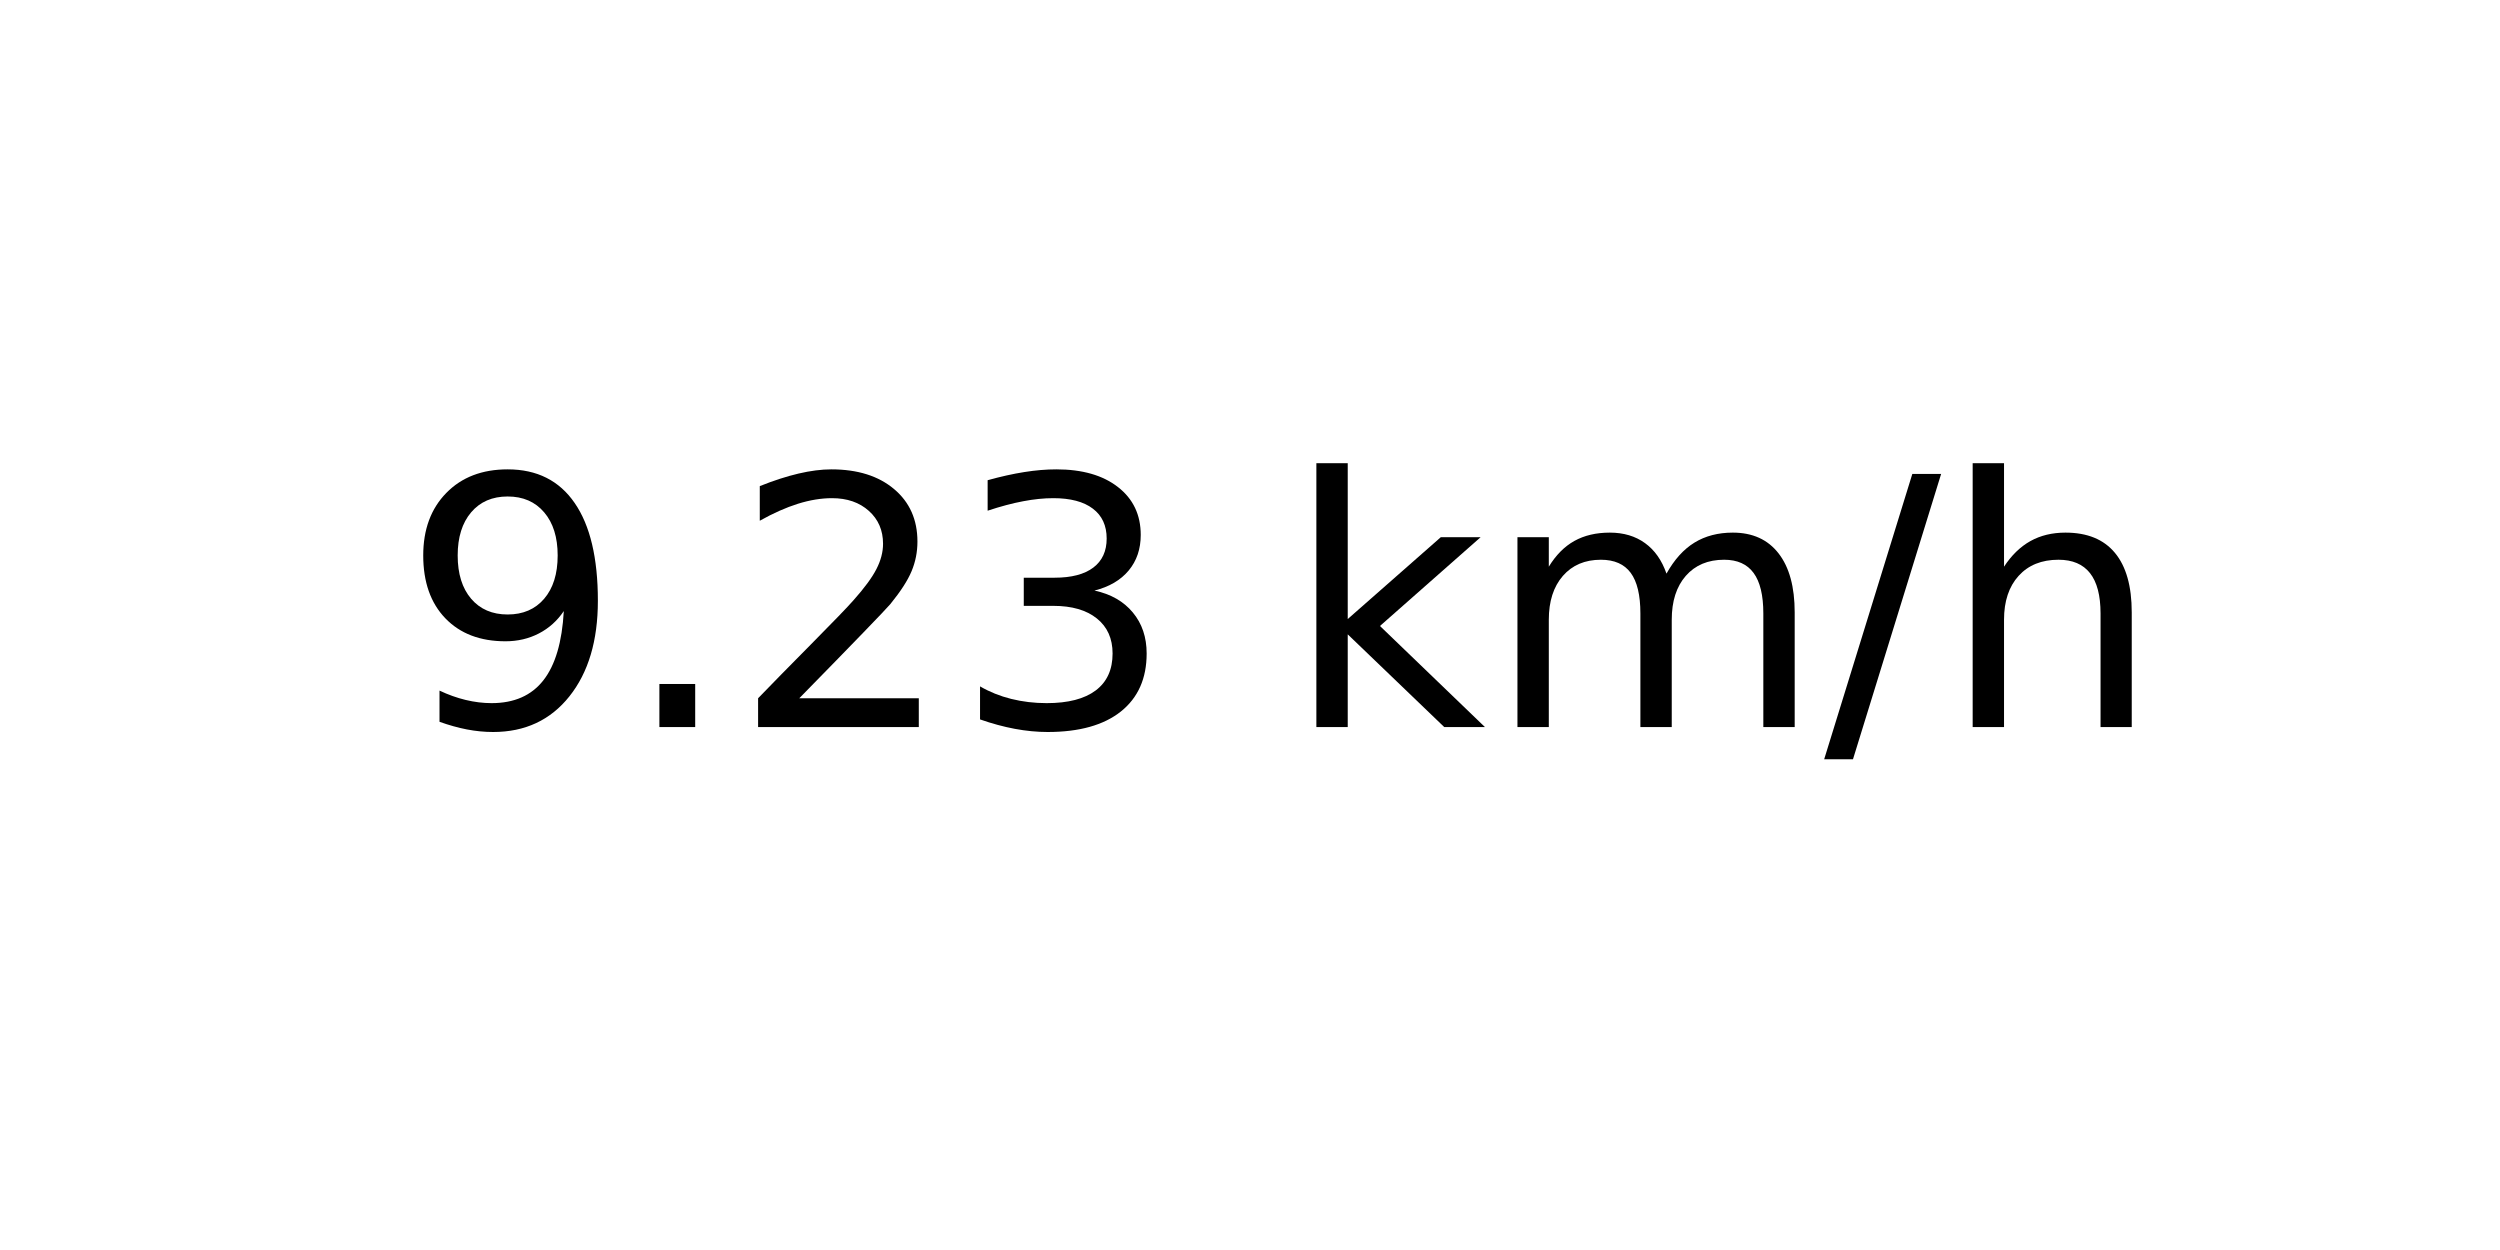
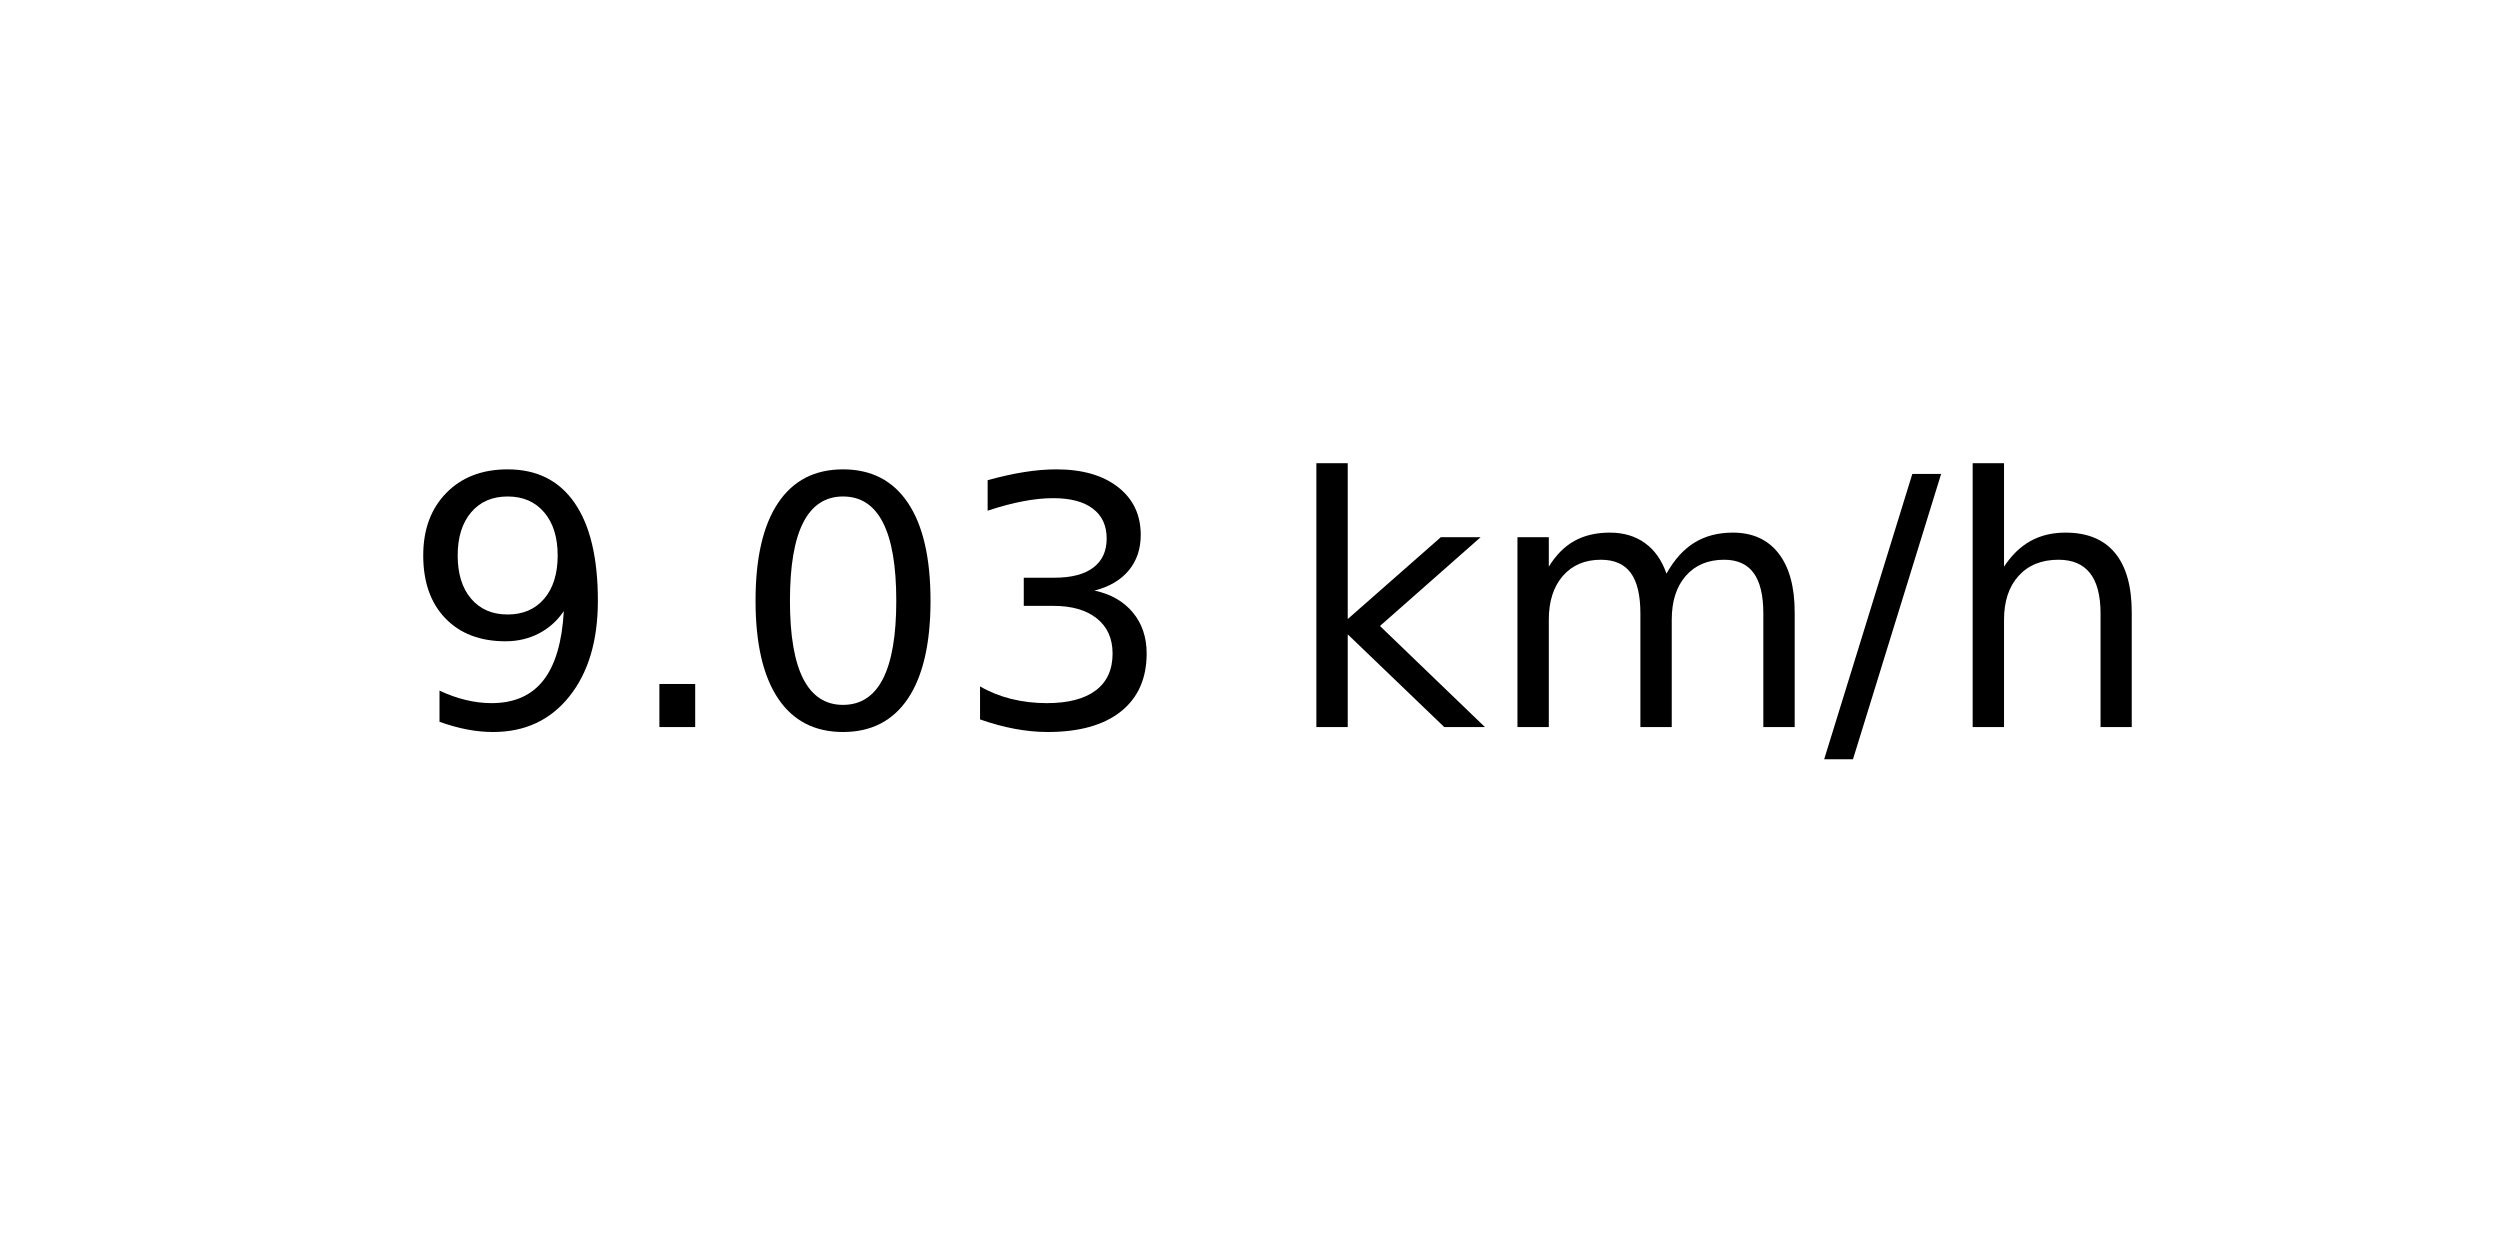
<svg xmlns="http://www.w3.org/2000/svg" xmlns:xlink="http://www.w3.org/1999/xlink" width="72pt" height="36pt" viewBox="0 0 72 36" version="1.1">
  <defs>
    <style type="text/css">*{stroke-linejoin: round; stroke-linecap: butt}</style>
  </defs>
  <g id="figure_1">
    <g id="axes_1">
      <g id="text_1">
        <g transform="translate(11.55937 20.93937) scale(0.1 -0.1)">
          <defs>
            <path id="DejaVuSans-39" d="M 703 97  L 703 672  Q 941 559 1184 500  Q 1428 441 1663 441  Q 2288 441 2617 861  Q 2947 1281 2994 2138  Q 2813 1869 2534 1725  Q 2256 1581 1919 1581  Q 1219 1581 811 2004  Q 403 2428 403 3163  Q 403 3881 828 4315  Q 1253 4750 1959 4750  Q 2769 4750 3195 4129  Q 3622 3509 3622 2328  Q 3622 1225 3098 567  Q 2575 -91 1691 -91  Q 1453 -91 1209 -44  Q 966 3 703 97  z M 1959 2075  Q 2384 2075 2632 2365  Q 2881 2656 2881 3163  Q 2881 3666 2632 3958  Q 2384 4250 1959 4250  Q 1534 4250 1286 3958  Q 1038 3666 1038 3163  Q 1038 2656 1286 2365  Q 1534 2075 1959 2075  z " transform="scale(0.015625)" />
            <path id="DejaVuSans-2e" d="M 684 794  L 1344 794  L 1344 0  L 684 0  L 684 794  z " transform="scale(0.015625)" />
-             <path id="DejaVuSans-32" d="M 1228 531  L 3431 531  L 3431 0  L 469 0  L 469 531  Q 828 903 1448 1529  Q 2069 2156 2228 2338  Q 2531 2678 2651 2914  Q 2772 3150 2772 3378  Q 2772 3750 2511 3984  Q 2250 4219 1831 4219  Q 1534 4219 1204 4116  Q 875 4013 500 3803  L 500 4441  Q 881 4594 1212 4672  Q 1544 4750 1819 4750  Q 2544 4750 2975 4387  Q 3406 4025 3406 3419  Q 3406 3131 3298 2873  Q 3191 2616 2906 2266  Q 2828 2175 2409 1742  Q 1991 1309 1228 531  z " transform="scale(0.015625)" />
+             <path id="DejaVuSans-30" d="M 2034 4250  Q 1547 4250 1301 3770  Q 1056 3291 1056 2328  Q 1056 1369 1301 889  Q 1547 409 2034 409  Q 2525 409 2770 889  Q 3016 1369 3016 2328  Q 3016 3291 2770 3770  Q 2525 4250 2034 4250  z M 2034 4750  Q 2819 4750 3233 4129  Q 3647 3509 3647 2328  Q 3647 1150 3233 529  Q 2819 -91 2034 -91  Q 1250 -91 836 529  Q 422 1150 422 2328  Q 422 3509 836 4129  Q 1250 4750 2034 4750  z " transform="scale(0.015625)" />
            <path id="DejaVuSans-33" d="M 2597 2516  Q 3050 2419 3304 2112  Q 3559 1806 3559 1356  Q 3559 666 3084 287  Q 2609 -91 1734 -91  Q 1441 -91 1130 -33  Q 819 25 488 141  L 488 750  Q 750 597 1062 519  Q 1375 441 1716 441  Q 2309 441 2620 675  Q 2931 909 2931 1356  Q 2931 1769 2642 2001  Q 2353 2234 1838 2234  L 1294 2234  L 1294 2753  L 1863 2753  Q 2328 2753 2575 2939  Q 2822 3125 2822 3475  Q 2822 3834 2567 4026  Q 2313 4219 1838 4219  Q 1578 4219 1281 4162  Q 984 4106 628 3988  L 628 4550  Q 988 4650 1302 4700  Q 1616 4750 1894 4750  Q 2613 4750 3031 4423  Q 3450 4097 3450 3541  Q 3450 3153 3228 2886  Q 3006 2619 2597 2516  z " transform="scale(0.015625)" />
            <path id="DejaVuSans-20" transform="scale(0.015625)" />
            <path id="DejaVuSans-6b" d="M 581 4863  L 1159 4863  L 1159 1991  L 2875 3500  L 3609 3500  L 1753 1863  L 3688 0  L 2938 0  L 1159 1709  L 1159 0  L 581 0  L 581 4863  z " transform="scale(0.015625)" />
            <path id="DejaVuSans-6d" d="M 3328 2828  Q 3544 3216 3844 3400  Q 4144 3584 4550 3584  Q 5097 3584 5394 3201  Q 5691 2819 5691 2113  L 5691 0  L 5113 0  L 5113 2094  Q 5113 2597 4934 2840  Q 4756 3084 4391 3084  Q 3944 3084 3684 2787  Q 3425 2491 3425 1978  L 3425 0  L 2847 0  L 2847 2094  Q 2847 2600 2669 2842  Q 2491 3084 2119 3084  Q 1678 3084 1418 2786  Q 1159 2488 1159 1978  L 1159 0  L 581 0  L 581 3500  L 1159 3500  L 1159 2956  Q 1356 3278 1631 3431  Q 1906 3584 2284 3584  Q 2666 3584 2933 3390  Q 3200 3197 3328 2828  z " transform="scale(0.015625)" />
            <path id="DejaVuSans-2f" d="M 1625 4666  L 2156 4666  L 531 -594  L 0 -594  L 1625 4666  z " transform="scale(0.015625)" />
            <path id="DejaVuSans-68" d="M 3513 2113  L 3513 0  L 2938 0  L 2938 2094  Q 2938 2591 2744 2837  Q 2550 3084 2163 3084  Q 1697 3084 1428 2787  Q 1159 2491 1159 1978  L 1159 0  L 581 0  L 581 4863  L 1159 4863  L 1159 2956  Q 1366 3272 1645 3428  Q 1925 3584 2291 3584  Q 2894 3584 3203 3211  Q 3513 2838 3513 2113  z " transform="scale(0.015625)" />
          </defs>
          <use xlink:href="#DejaVuSans-39" />
          <use xlink:href="#DejaVuSans-2e" x="63.623" />
-           <use xlink:href="#DejaVuSans-32" x="95.41" />
+           <use xlink:href="#DejaVuSans-30" x="95.41" />
          <use xlink:href="#DejaVuSans-33" x="159.033" />
          <use xlink:href="#DejaVuSans-20" x="222.656" />
          <use xlink:href="#DejaVuSans-6b" x="254.443" />
          <use xlink:href="#DejaVuSans-6d" x="312.354" />
          <use xlink:href="#DejaVuSans-2f" x="409.766" />
          <use xlink:href="#DejaVuSans-68" x="443.457" />
        </g>
      </g>
    </g>
  </g>
</svg>
